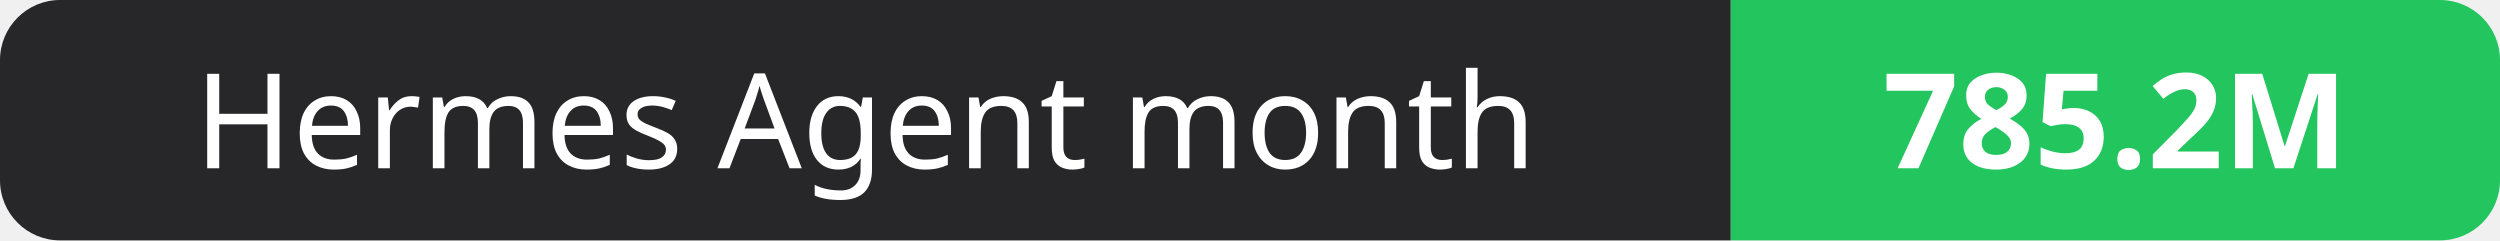
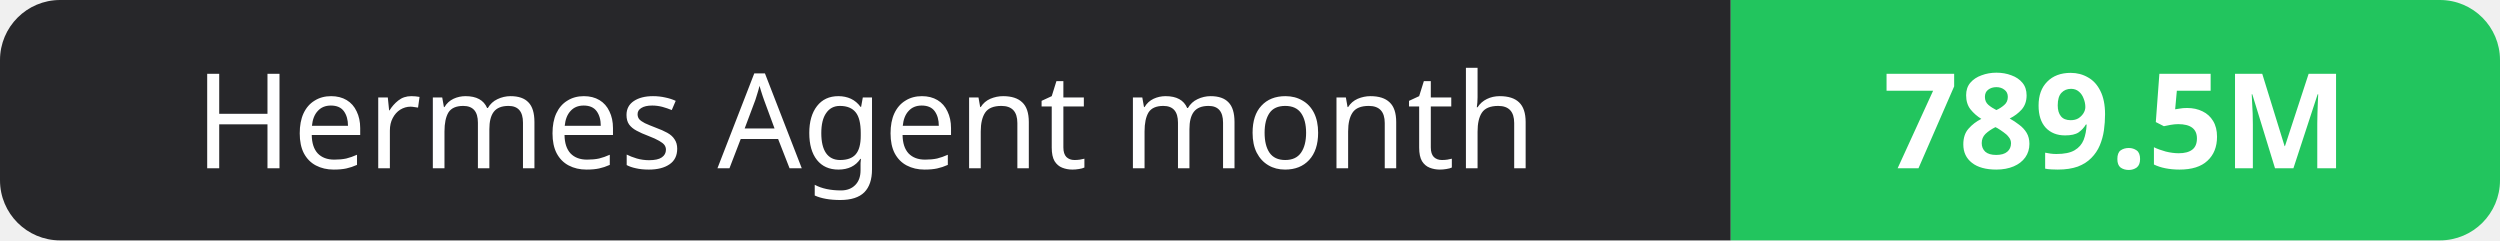
- <svg xmlns="http://www.w3.org/2000/svg" width="208" height="20" role="img" aria-label="Hermes Agent month: 785.2M">
+ <svg xmlns="http://www.w3.org/2000/svg" width="208" height="20" role="img" aria-label="Hermes Agent month: 789.5M">
  <clipPath id="r">
    <rect width="208" height="20" rx="5" fill="#fff" />
  </clipPath>
  <g clip-path="url(#r)">
    <rect width="144" height="20" fill="#27272a" />
    <rect x="144" width="64" height="20" fill="#22c55e" />
  </g>
  <g fill="#fff" text-anchor="middle" font-family="Verdana,Geneva,sans-serif" font-size="11">
    <text x="72.0" y="14">Hermes Agent month</text>
-     <text x="176.0" y="14" font-weight="700">785.2M</text>
+     <text x="176.0" y="14" font-weight="700">789.5M</text>
  </g>
</svg>
